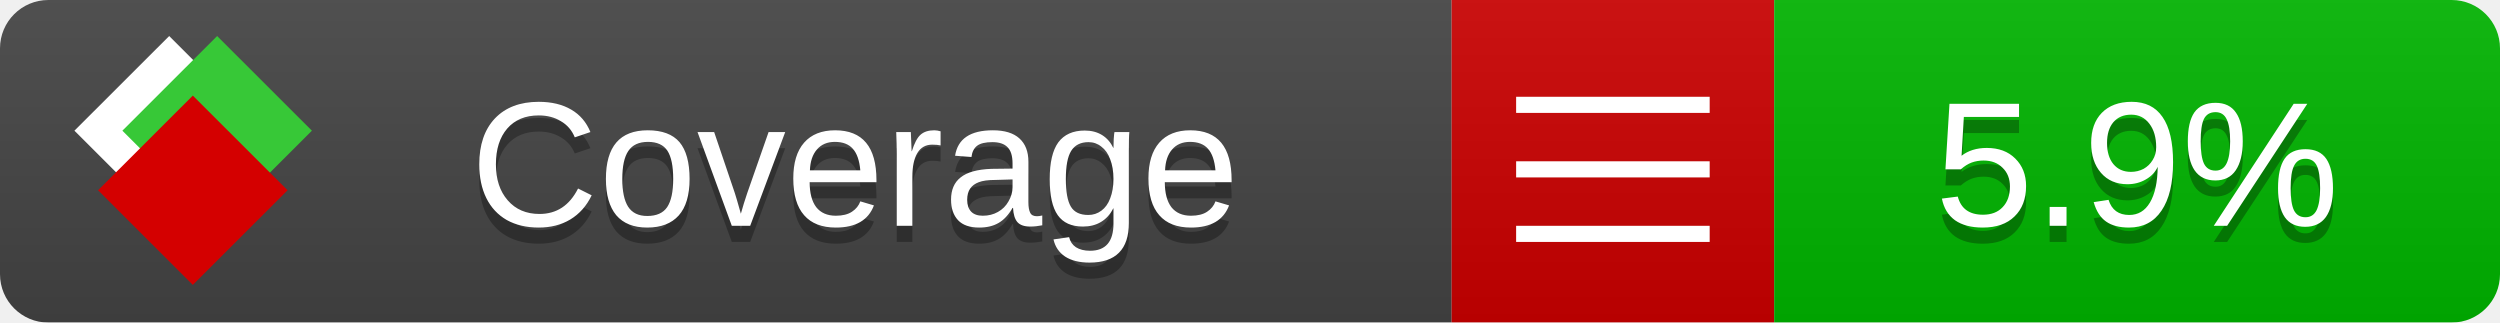
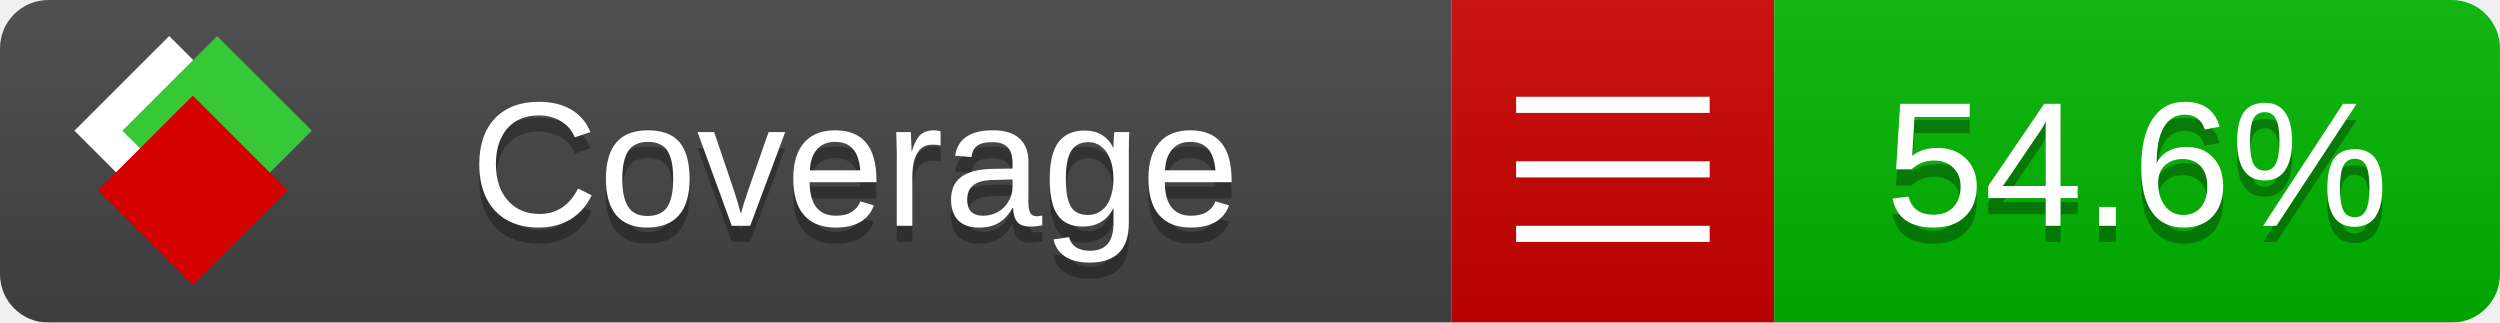
<svg xmlns="http://www.w3.org/2000/svg" xmlns:xlink="http://www.w3.org/1999/xlink" width="155" height="20">
  <style type="text/css">
          
            @keyframes fade1 {
                0% { visibility: visible; opacity: 1; }
               23% { visibility: visible; opacity: 1; }
               25% { visibility: hidden; opacity: 0; }
               48% { visibility: hidden; opacity: 0; }
               50% { visibility: hidden; opacity: 0; }
               73% { visibility: hidden; opacity: 0; }
               75% { visibility: hidden; opacity: 0; }
               98% { visibility: hidden; opacity: 0; }
              100% { visibility: visible; opacity: 1; }
            }
            @keyframes fade2 {
                0% { visibility: hidden; opacity: 0; }
               23% { visibility: hidden; opacity: 0; }
               25% { visibility: visible; opacity: 1; }
               48% { visibility: visible; opacity: 1; }
               50% { visibility: hidden; opacity: 0; }
               73% { visibility: hidden; opacity: 0; }
               75% { visibility: hidden; opacity: 0; }
               98% { visibility: hidden; opacity: 0; }
              100% { visibility: hidden; opacity: 0; }
            }
            @keyframes fade3 {
                0% { visibility: hidden; opacity: 0; }
               23% { visibility: hidden; opacity: 0; }
               25% { visibility: hidden; opacity: 0; }
               48% { visibility: hidden; opacity: 0; }
               50% { visibility: visible; opacity: 1; }
               73% { visibility: visible; opacity: 1; }
               75% { visibility: hidden; opacity: 0; }
               98% { visibility: hidden; opacity: 0; }
              100% { visibility: hidden; opacity: 0; }
            }
            @keyframes fade4 {
                0% { visibility: hidden; opacity: 0; }
               23% { visibility: hidden; opacity: 0; }
               25% { visibility: hidden; opacity: 0; }
               48% { visibility: hidden; opacity: 0; }
               50% { visibility: hidden; opacity: 0; }
               73% { visibility: hidden; opacity: 0; }
               75% { visibility: visible; opacity: 1; }
               98% { visibility: visible; opacity: 1; }
              100% { visibility: hidden; opacity: 0; }
            }
            .linecoverage {
                animation-duration: 15s;
                animation-name: fade1;
                animation-iteration-count: infinite;
            }
            .branchcoverage {
                animation-duration: 15s;
                animation-name: fade2;
                animation-iteration-count: infinite;
            }
            .methodcoverage {
                animation-duration: 15s;
                animation-name: fade3;
                animation-iteration-count: infinite;
            }
            .fullmethodcoverage {
                animation-duration: 15s;
                animation-name: fade4;
                animation-iteration-count: infinite;
            }
          
    </style>
  <defs>
    <linearGradient id="gradient" x2="0" y2="100%">
      <stop offset="0" stop-color="#bbb" stop-opacity=".1" />
      <stop offset="1" stop-opacity=".1" />
    </linearGradient>
    <linearGradient id="c">
      <stop offset="0" stop-color="#d40000" />
      <stop offset="1" stop-color="#ff2a2a" />
    </linearGradient>
    <linearGradient id="a">
      <stop offset="0" stop-color="#e0e0de" />
      <stop offset="1" stop-color="#fff" />
    </linearGradient>
    <linearGradient id="b">
      <stop offset="0" stop-color="#37c837" />
      <stop offset="1" stop-color="#217821" />
    </linearGradient>
    <linearGradient xlink:href="#a" id="e" x1="106.44" x2="69.96" y1="-11.96" y2="-46.84" gradientTransform="matrix(-.8426 -.00045 -.00045 -.8426 -94.27 -75.82)" gradientUnits="userSpaceOnUse" />
    <linearGradient xlink:href="#b" id="f" x1="56.19" x2="77.97" y1="-23.45" y2="10.62" gradientTransform="matrix(.8426 .00045 .00045 .8426 94.27 75.82)" gradientUnits="userSpaceOnUse" />
    <linearGradient xlink:href="#c" id="g" x1="79.98" x2="132.9" y1="10.79" y2="10.79" gradientTransform="matrix(.8426 .00045 .00045 .8426 94.27 75.82)" gradientUnits="userSpaceOnUse" />
    <mask id="mask">
      <rect width="155" height="20" rx="3" fill="#fff" />
    </mask>
    <g id="icon" transform="matrix(.04486 0 0 .04481 -.48 -.63)">
      <rect width="52.92" height="52.92" x="-109.72" y="-27.13" fill="url(#e)" transform="rotate(-135)" />
      <rect width="52.92" height="52.92" x="70.19" y="-39.18" fill="url(#f)" transform="rotate(45)" />
      <rect width="52.92" height="52.92" x="80.05" y="-15.74" fill="url(#g)" transform="rotate(45)" />
    </g>
  </defs>
  <g mask="url(#mask)">
    <rect x="0" y="0" width="90" height="20" fill="#444" />
    <rect x="90" y="0" width="20" height="20" fill="#c00" />
    <rect x="110" y="0" width="45" height="20" fill="#00B600" />
    <rect x="0" y="0" width="155" height="20" fill="url(#gradient)" />
  </g>
  <g>
    <path class="" stroke="#fff" d="M94 6.5 h12 M94 10.5 h12 M94 14.5 h12" />
  </g>
  <g fill="#fff" text-anchor="middle" font-family="Verdana,Arial,Geneva,sans-serif" font-size="11">
    <a xlink:href="https://github.com/danielpalme/ReportGenerator" target="_top">
      <use xlink:href="#icon" transform="translate(3,1) scale(3.5)" />
    </a>
    <text x="53" y="15" fill="#010101" fill-opacity=".3">Coverage</text>
    <text x="53" y="14" fill="#fff">Coverage</text>
-     <text class="" x="132.5" y="15" fill="#010101" fill-opacity=".3">5.9%</text>
-     <text class="" x="132.5" y="14">5.9%</text>
+     <text class="" x="132.5" y="15" fill="#010101" fill-opacity=".3">54.6%</text>
+     <text class="" x="132.5" y="14">54.6%</text>
  </g>
  <g>
    <rect class="" x="90" y="0" width="65" height="20" fill-opacity="0" />
  </g>
</svg>
